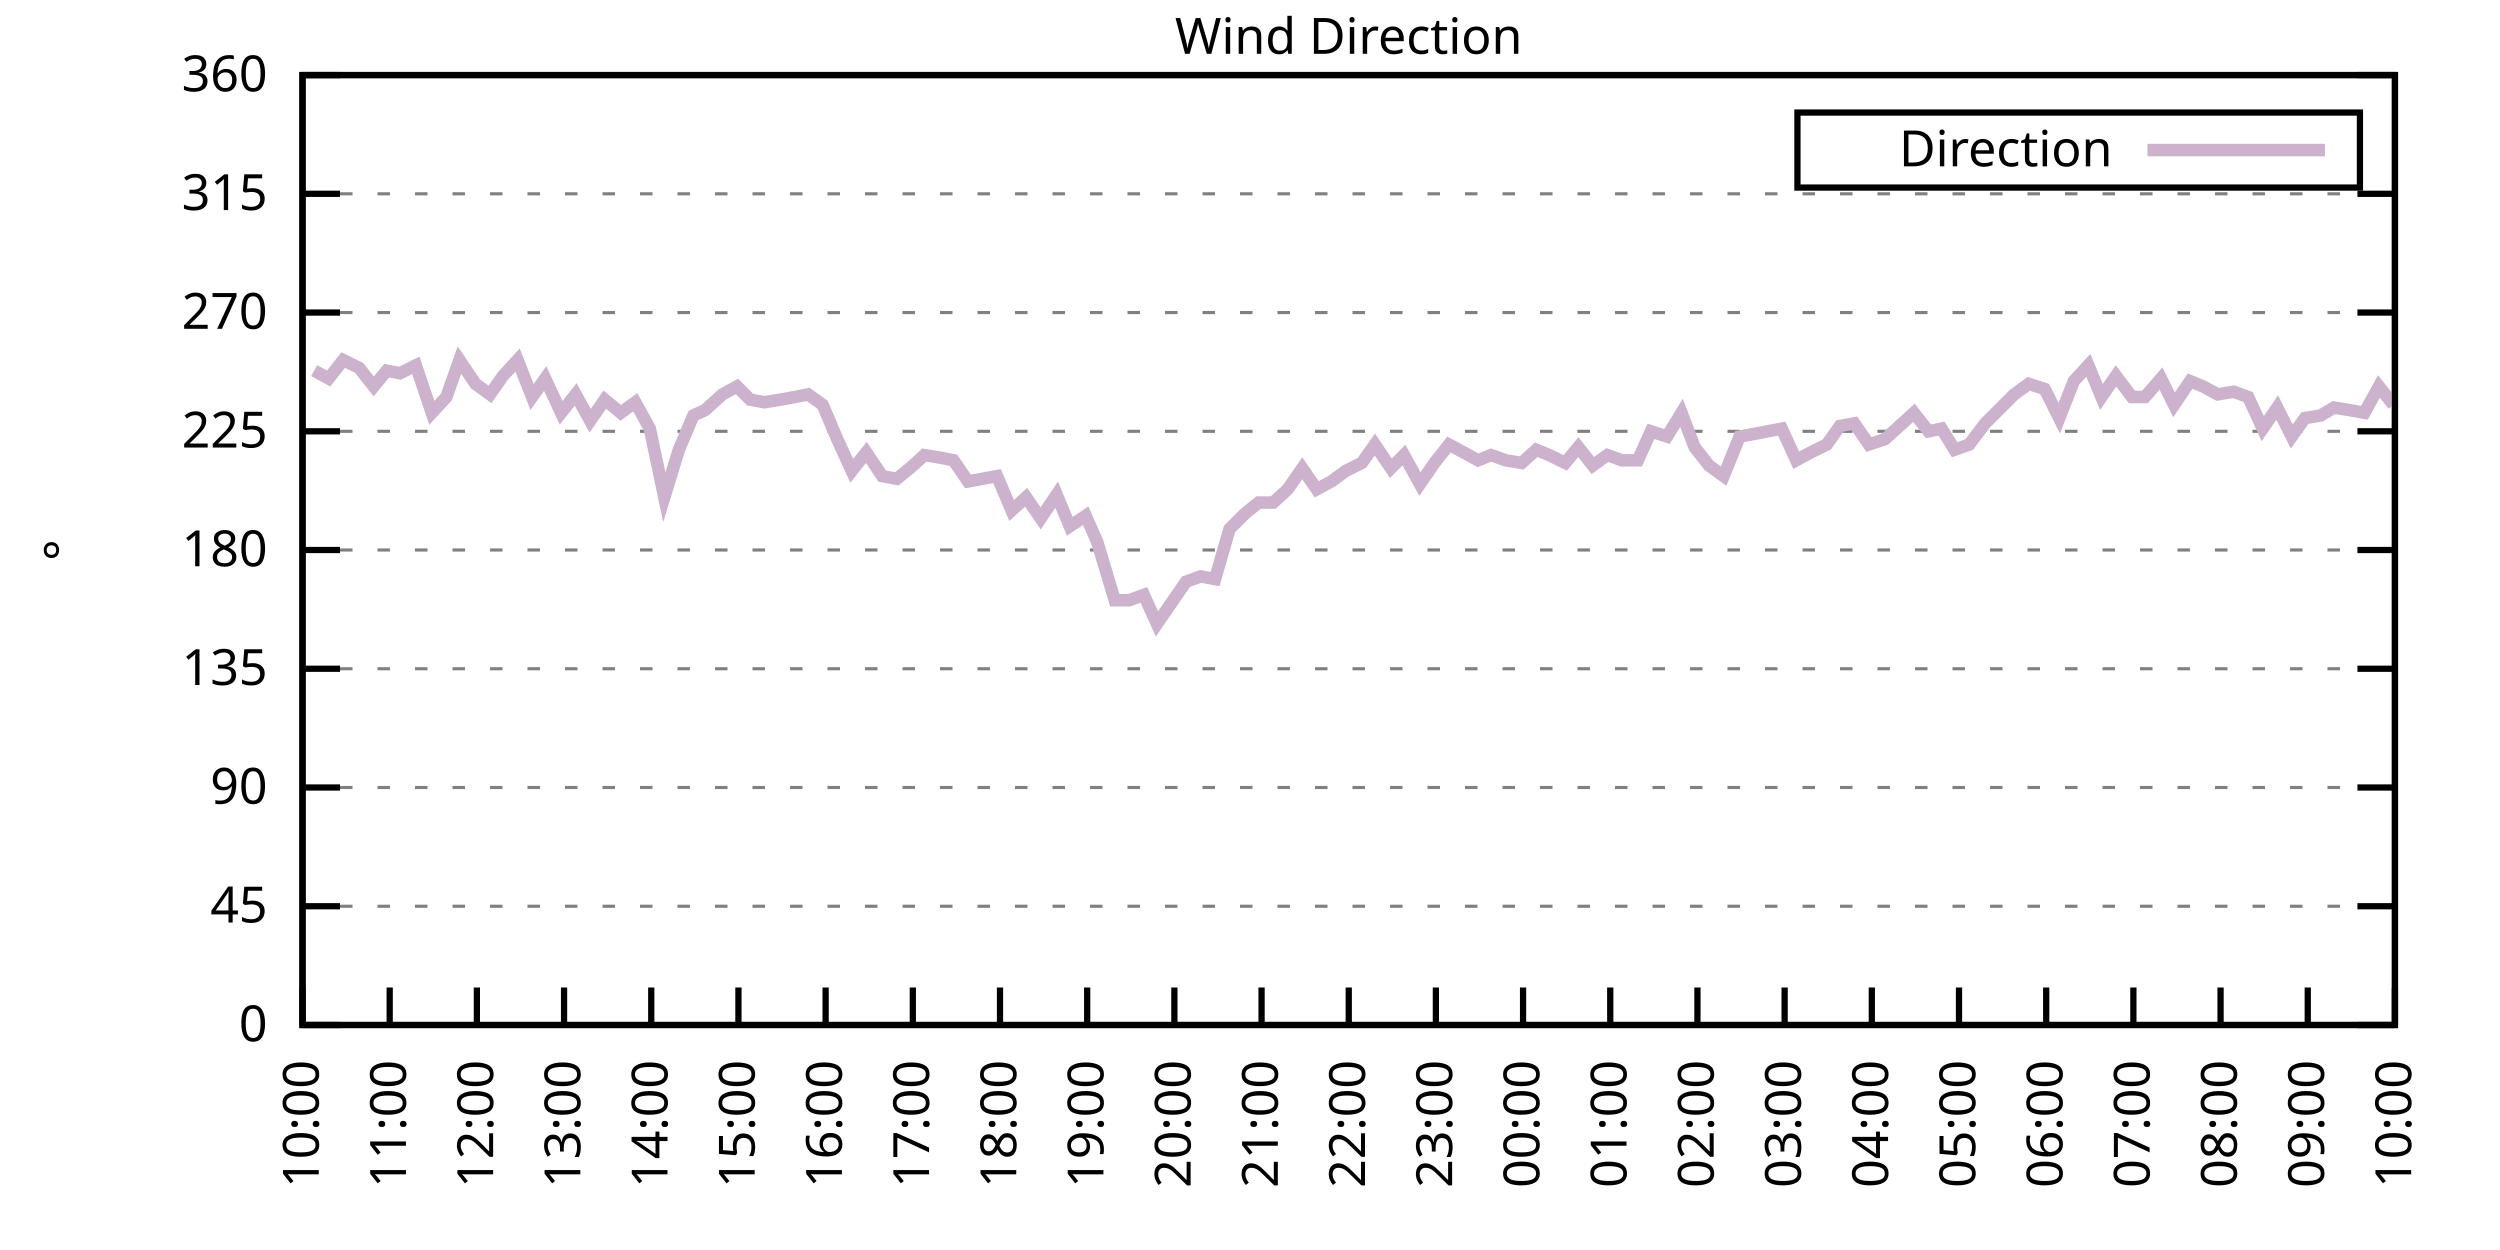
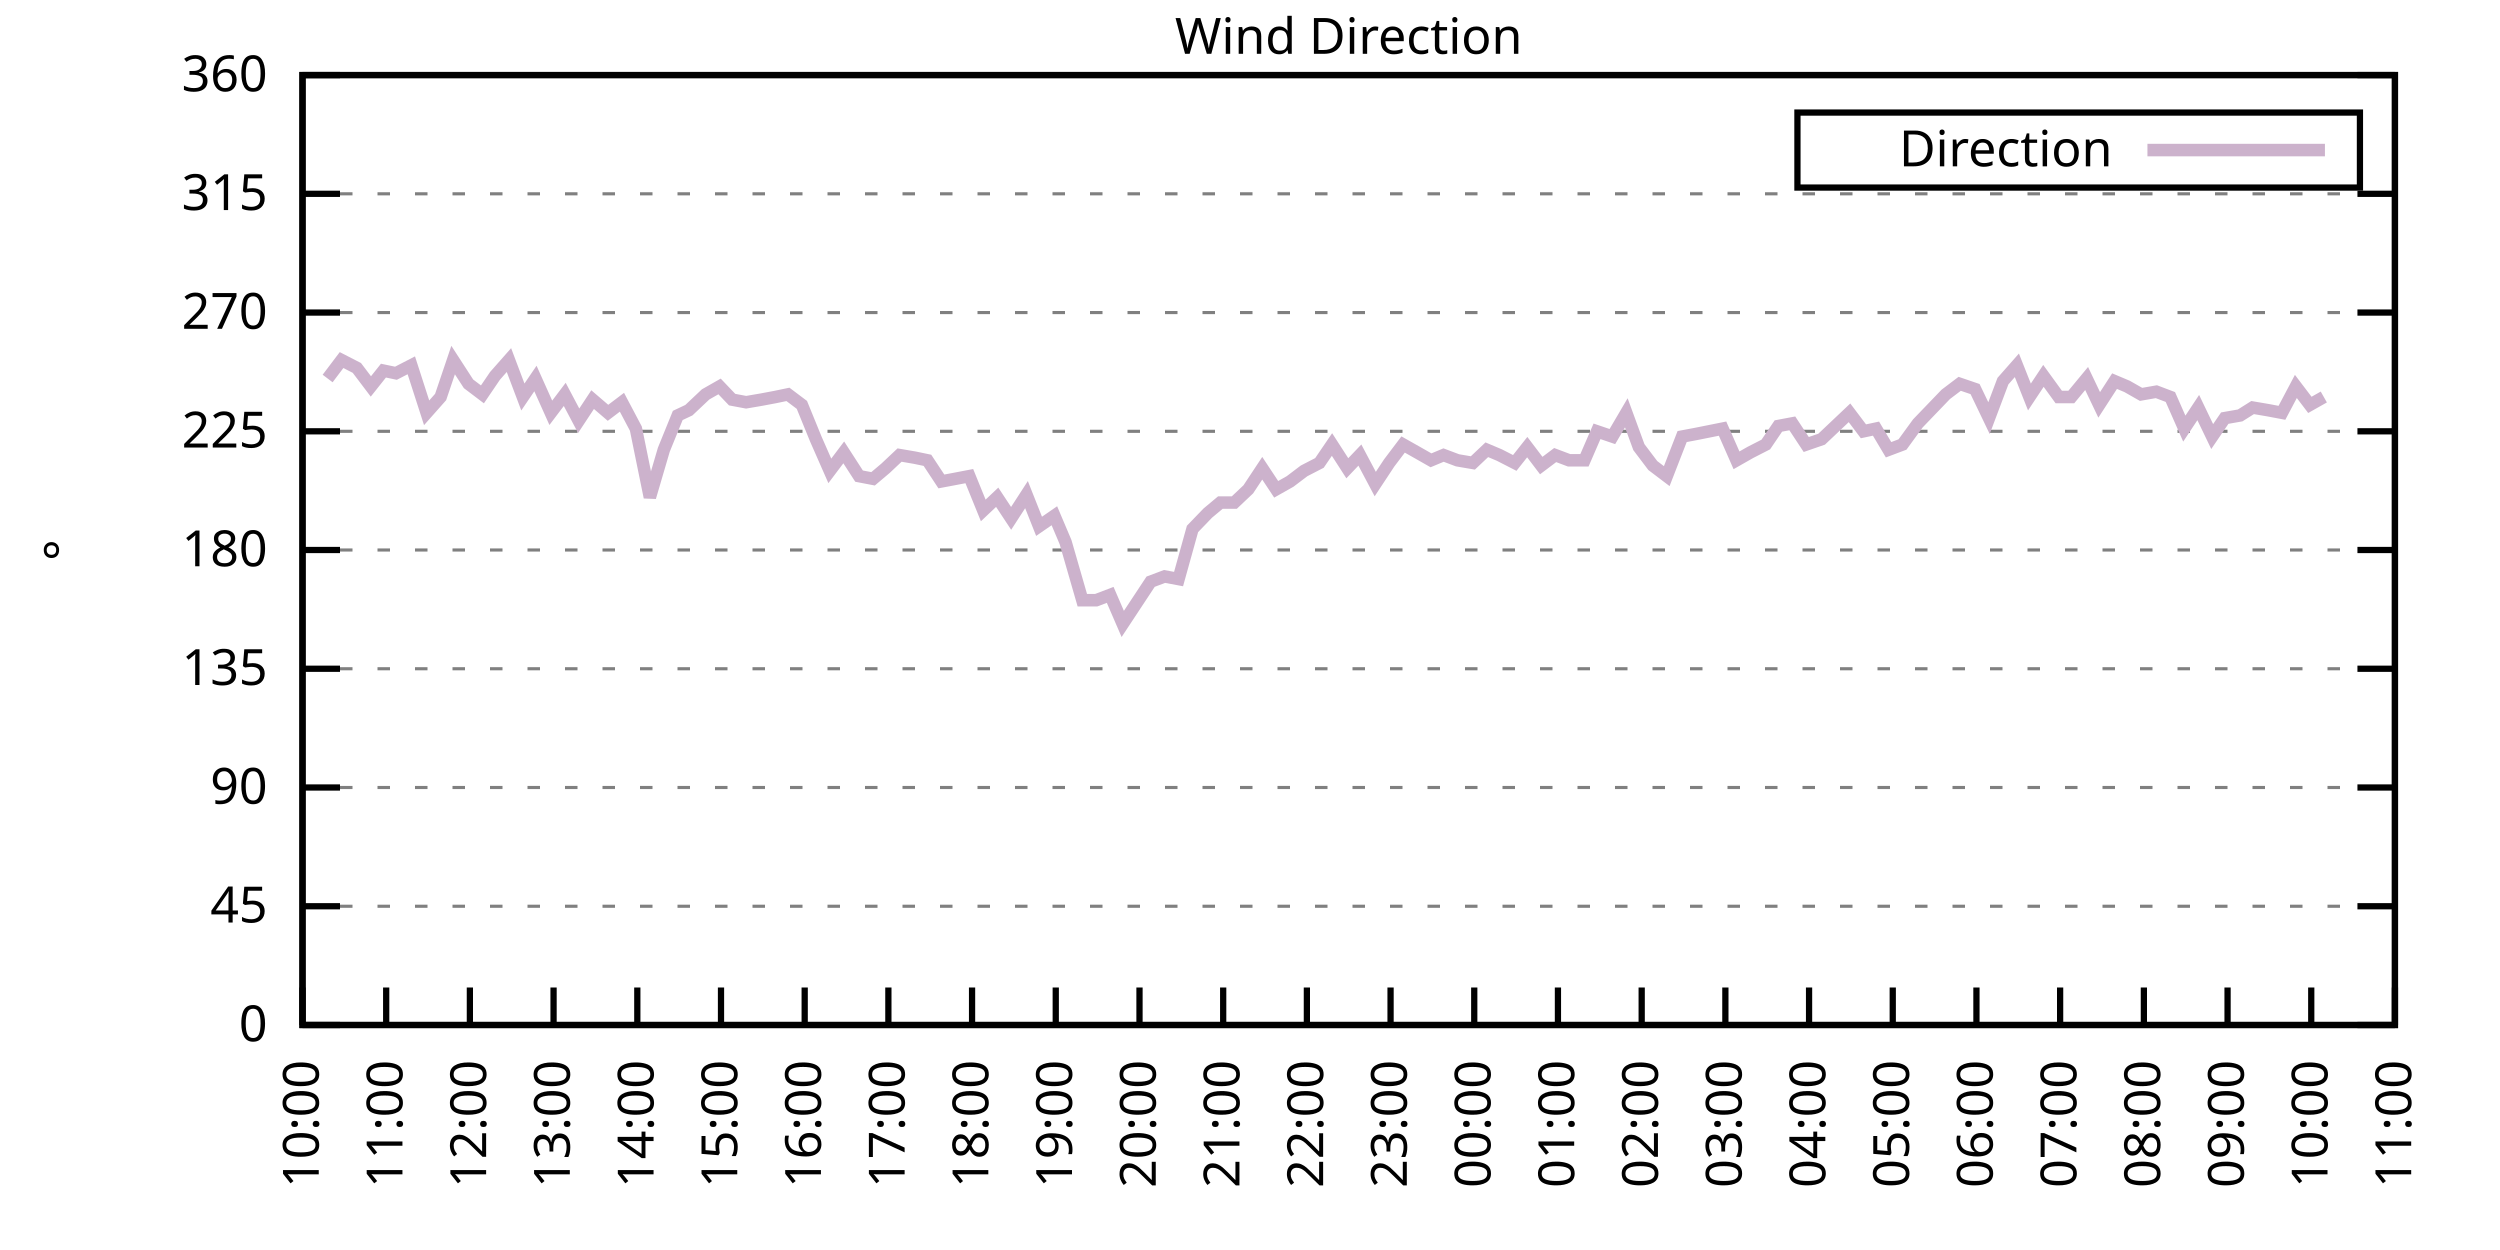
<svg xmlns="http://www.w3.org/2000/svg" xmlns:xlink="http://www.w3.org/1999/xlink" width="400" height="200" viewBox="0 0 400 200">
  <g id="gnuplot_canvas">
    <rect x="0" y="0" width="400" height="200" fill="none" />
    <defs>
      <circle id="gpDot" r="0.5" stroke-width="0.5" stroke="currentColor" />
      <path id="gpPt0" stroke-width="0.333" stroke="currentColor" d="M-1,0 h2 M0,-1 v2" />
      <path id="gpPt1" stroke-width="0.333" stroke="currentColor" d="M-1,-1 L1,1 M1,-1 L-1,1" />
      <path id="gpPt2" stroke-width="0.333" stroke="currentColor" d="M-1,0 L1,0 M0,-1 L0,1 M-1,-1 L1,1 M-1,1 L1,-1" />
      <rect id="gpPt3" stroke-width="0.333" stroke="currentColor" x="-1" y="-1" width="2" height="2" />
      <rect id="gpPt4" stroke-width="0.333" stroke="currentColor" fill="currentColor" x="-1" y="-1" width="2" height="2" />
      <circle id="gpPt5" stroke-width="0.333" stroke="currentColor" cx="0" cy="0" r="1" />
      <use xlink:href="#gpPt5" id="gpPt6" fill="currentColor" stroke="none" />
      <path id="gpPt7" stroke-width="0.333" stroke="currentColor" d="M0,-1.33 L-1.33,0.67 L1.33,0.67 z" />
      <use xlink:href="#gpPt7" id="gpPt8" fill="currentColor" stroke="none" />
      <use xlink:href="#gpPt7" id="gpPt9" stroke="currentColor" transform="rotate(180)" />
      <use xlink:href="#gpPt9" id="gpPt10" fill="currentColor" stroke="none" />
      <use xlink:href="#gpPt3" id="gpPt11" stroke="currentColor" transform="rotate(45)" />
      <use xlink:href="#gpPt11" id="gpPt12" fill="currentColor" stroke="none" />
      <path id="gpPt13" stroke-width="0.333" stroke="currentColor" d="M0,1.330 L1.265,0.411 L0.782,-1.067 L-0.782,-1.076 L-1.265,0.411 z" />
      <use xlink:href="#gpPt13" id="gpPt14" fill="currentColor" stroke="none" />
      <filter id="textbox" filterUnits="objectBoundingBox" x="0" y="0" height="1" width="1">
        <feFlood flood-color="white" flood-opacity="1" result="bgnd" />
        <feComposite in="SourceGraphic" in2="bgnd" operator="atop" />
      </filter>
      <filter id="greybox" filterUnits="objectBoundingBox" x="0" y="0" height="1" width="1">
        <feFlood flood-color="lightgrey" flood-opacity="1" result="grey" />
        <feComposite in="SourceGraphic" in2="grey" operator="atop" />
      </filter>
    </defs>
    <g fill="none" color="white" stroke="currentColor" stroke-width="1.00" stroke-linecap="butt" stroke-linejoin="miter">
</g>
    <g fill="none" color="black" stroke="currentColor" stroke-width="1.00" stroke-linecap="butt" stroke-linejoin="miter">
      <g stroke="none" shape-rendering="crispEdges">
        <polygon fill="rgb(255, 255, 255)" points="48.40,164.00 383.18,164.00 383.18,12.02 48.40,12.02 " />
      </g>
    </g>
    <g fill="none" color="black" stroke="currentColor" stroke-width="1.00" stroke-linecap="butt" stroke-linejoin="miter">
</g>
    <g fill="none" color="black" stroke="black" stroke-width="0.50" stroke-linecap="butt" stroke-linejoin="miter">
</g>
    <g fill="none" color="gray" stroke="currentColor" stroke-width="0.50" stroke-linecap="butt" stroke-linejoin="miter">
      <path stroke="gray" stroke-dasharray="2,4" class="gridline" d="M48.40,164.00 L383.19,164.00  " />
    </g>
    <g fill="none" color="gray" stroke="gray" stroke-width="1.00" stroke-linecap="butt" stroke-linejoin="miter">
</g>
    <g fill="none" color="black" stroke="currentColor" stroke-width="1.00" stroke-linecap="butt" stroke-linejoin="miter">
      <path stroke="black" d="M48.40,164.00 L54.40,164.00 M383.19,164.00 L377.19,164.00  " />
      <g transform="translate(42.80,166.60)" stroke="none" fill="black" font-family="Sans" font-size="8.00" text-anchor="end">
        <text>
          <tspan font-family="Sans"> 0</tspan>
        </text>
      </g>
    </g>
    <g fill="none" color="black" stroke="currentColor" stroke-width="1.00" stroke-linecap="butt" stroke-linejoin="miter">
</g>
    <g fill="none" color="black" stroke="black" stroke-width="0.50" stroke-linecap="butt" stroke-linejoin="miter">
</g>
    <g fill="none" color="gray" stroke="currentColor" stroke-width="0.50" stroke-linecap="butt" stroke-linejoin="miter">
      <path stroke="gray" stroke-dasharray="2,4" class="gridline" d="M48.40,145.00 L383.19,145.00  " />
    </g>
    <g fill="none" color="gray" stroke="gray" stroke-width="1.00" stroke-linecap="butt" stroke-linejoin="miter">
</g>
    <g fill="none" color="black" stroke="currentColor" stroke-width="1.00" stroke-linecap="butt" stroke-linejoin="miter">
      <path stroke="black" d="M48.40,145.00 L54.40,145.00 M383.19,145.00 L377.19,145.00  " />
      <g transform="translate(42.80,147.60)" stroke="none" fill="black" font-family="Sans" font-size="8.00" text-anchor="end">
        <text>
          <tspan font-family="Sans"> 45</tspan>
        </text>
      </g>
    </g>
    <g fill="none" color="black" stroke="currentColor" stroke-width="1.00" stroke-linecap="butt" stroke-linejoin="miter">
</g>
    <g fill="none" color="black" stroke="black" stroke-width="0.50" stroke-linecap="butt" stroke-linejoin="miter">
</g>
    <g fill="none" color="gray" stroke="currentColor" stroke-width="0.50" stroke-linecap="butt" stroke-linejoin="miter">
      <path stroke="gray" stroke-dasharray="2,4" class="gridline" d="M48.40,126.00 L383.19,126.00  " />
    </g>
    <g fill="none" color="gray" stroke="gray" stroke-width="1.00" stroke-linecap="butt" stroke-linejoin="miter">
</g>
    <g fill="none" color="black" stroke="currentColor" stroke-width="1.00" stroke-linecap="butt" stroke-linejoin="miter">
      <path stroke="black" d="M48.40,126.00 L54.40,126.00 M383.19,126.00 L377.19,126.00  " />
      <g transform="translate(42.80,128.60)" stroke="none" fill="black" font-family="Sans" font-size="8.00" text-anchor="end">
        <text>
          <tspan font-family="Sans"> 90</tspan>
        </text>
      </g>
    </g>
    <g fill="none" color="black" stroke="currentColor" stroke-width="1.00" stroke-linecap="butt" stroke-linejoin="miter">
</g>
    <g fill="none" color="black" stroke="black" stroke-width="0.50" stroke-linecap="butt" stroke-linejoin="miter">
</g>
    <g fill="none" color="gray" stroke="currentColor" stroke-width="0.50" stroke-linecap="butt" stroke-linejoin="miter">
      <path stroke="gray" stroke-dasharray="2,4" class="gridline" d="M48.40,107.00 L383.19,107.00  " />
    </g>
    <g fill="none" color="gray" stroke="gray" stroke-width="1.00" stroke-linecap="butt" stroke-linejoin="miter">
</g>
    <g fill="none" color="black" stroke="currentColor" stroke-width="1.00" stroke-linecap="butt" stroke-linejoin="miter">
      <path stroke="black" d="M48.40,107.00 L54.40,107.00 M383.19,107.00 L377.19,107.00  " />
      <g transform="translate(42.80,109.60)" stroke="none" fill="black" font-family="Sans" font-size="8.00" text-anchor="end">
        <text>
          <tspan font-family="Sans"> 135</tspan>
        </text>
      </g>
    </g>
    <g fill="none" color="black" stroke="currentColor" stroke-width="1.00" stroke-linecap="butt" stroke-linejoin="miter">
</g>
    <g fill="none" color="black" stroke="black" stroke-width="0.50" stroke-linecap="butt" stroke-linejoin="miter">
</g>
    <g fill="none" color="gray" stroke="currentColor" stroke-width="0.50" stroke-linecap="butt" stroke-linejoin="miter">
      <path stroke="gray" stroke-dasharray="2,4" class="gridline" d="M48.40,88.00 L383.19,88.00  " />
    </g>
    <g fill="none" color="gray" stroke="gray" stroke-width="1.00" stroke-linecap="butt" stroke-linejoin="miter">
</g>
    <g fill="none" color="black" stroke="currentColor" stroke-width="1.00" stroke-linecap="butt" stroke-linejoin="miter">
      <path stroke="black" d="M48.40,88.00 L54.40,88.00 M383.19,88.00 L377.19,88.00  " />
      <g transform="translate(42.80,90.60)" stroke="none" fill="black" font-family="Sans" font-size="8.00" text-anchor="end">
        <text>
          <tspan font-family="Sans"> 180</tspan>
        </text>
      </g>
    </g>
    <g fill="none" color="black" stroke="currentColor" stroke-width="1.00" stroke-linecap="butt" stroke-linejoin="miter">
</g>
    <g fill="none" color="black" stroke="black" stroke-width="0.50" stroke-linecap="butt" stroke-linejoin="miter">
</g>
    <g fill="none" color="gray" stroke="currentColor" stroke-width="0.50" stroke-linecap="butt" stroke-linejoin="miter">
      <path stroke="gray" stroke-dasharray="2,4" class="gridline" d="M48.40,69.01 L383.19,69.01  " />
    </g>
    <g fill="none" color="gray" stroke="gray" stroke-width="1.00" stroke-linecap="butt" stroke-linejoin="miter">
</g>
    <g fill="none" color="black" stroke="currentColor" stroke-width="1.00" stroke-linecap="butt" stroke-linejoin="miter">
      <path stroke="black" d="M48.40,69.01 L54.40,69.01 M383.19,69.01 L377.19,69.01  " />
      <g transform="translate(42.80,71.61)" stroke="none" fill="black" font-family="Sans" font-size="8.00" text-anchor="end">
        <text>
          <tspan font-family="Sans"> 225</tspan>
        </text>
      </g>
    </g>
    <g fill="none" color="black" stroke="currentColor" stroke-width="1.00" stroke-linecap="butt" stroke-linejoin="miter">
</g>
    <g fill="none" color="black" stroke="black" stroke-width="0.50" stroke-linecap="butt" stroke-linejoin="miter">
</g>
    <g fill="none" color="gray" stroke="currentColor" stroke-width="0.50" stroke-linecap="butt" stroke-linejoin="miter">
      <path stroke="gray" stroke-dasharray="2,4" class="gridline" d="M48.40,50.01 L383.19,50.01  " />
    </g>
    <g fill="none" color="gray" stroke="gray" stroke-width="1.00" stroke-linecap="butt" stroke-linejoin="miter">
</g>
    <g fill="none" color="black" stroke="currentColor" stroke-width="1.00" stroke-linecap="butt" stroke-linejoin="miter">
      <path stroke="black" d="M48.40,50.01 L54.40,50.01 M383.19,50.01 L377.19,50.01  " />
      <g transform="translate(42.80,52.61)" stroke="none" fill="black" font-family="Sans" font-size="8.00" text-anchor="end">
        <text>
          <tspan font-family="Sans"> 270</tspan>
        </text>
      </g>
    </g>
    <g fill="none" color="black" stroke="currentColor" stroke-width="1.00" stroke-linecap="butt" stroke-linejoin="miter">
</g>
    <g fill="none" color="black" stroke="black" stroke-width="0.50" stroke-linecap="butt" stroke-linejoin="miter">
</g>
    <g fill="none" color="gray" stroke="currentColor" stroke-width="0.50" stroke-linecap="butt" stroke-linejoin="miter">
      <path stroke="gray" stroke-dasharray="2,4" class="gridline" d="M48.40,31.01 L383.19,31.01  " />
    </g>
    <g fill="none" color="gray" stroke="gray" stroke-width="1.00" stroke-linecap="butt" stroke-linejoin="miter">
</g>
    <g fill="none" color="black" stroke="currentColor" stroke-width="1.00" stroke-linecap="butt" stroke-linejoin="miter">
      <path stroke="black" d="M48.40,31.01 L54.40,31.01 M383.19,31.01 L377.19,31.01  " />
      <g transform="translate(42.80,33.61)" stroke="none" fill="black" font-family="Sans" font-size="8.00" text-anchor="end">
        <text>
          <tspan font-family="Sans"> 315</tspan>
        </text>
      </g>
    </g>
    <g fill="none" color="black" stroke="currentColor" stroke-width="1.00" stroke-linecap="butt" stroke-linejoin="miter">
</g>
    <g fill="none" color="black" stroke="black" stroke-width="0.50" stroke-linecap="butt" stroke-linejoin="miter">
</g>
    <g fill="none" color="gray" stroke="currentColor" stroke-width="0.50" stroke-linecap="butt" stroke-linejoin="miter">
      <path stroke="gray" stroke-dasharray="2,4" class="gridline" d="M48.40,12.01 L383.19,12.01  " />
    </g>
    <g fill="none" color="gray" stroke="gray" stroke-width="1.00" stroke-linecap="butt" stroke-linejoin="miter">
</g>
    <g fill="none" color="black" stroke="currentColor" stroke-width="1.00" stroke-linecap="butt" stroke-linejoin="miter">
      <path stroke="black" d="M48.40,12.01 L54.40,12.01 M383.19,12.01 L377.19,12.01  " />
      <g transform="translate(42.80,14.61)" stroke="none" fill="black" font-family="Sans" font-size="8.00" text-anchor="end">
        <text>
          <tspan font-family="Sans"> 360</tspan>
        </text>
      </g>
    </g>
    <g fill="none" color="black" stroke="currentColor" stroke-width="1.00" stroke-linecap="butt" stroke-linejoin="miter">
      <path stroke="black" d="M48.40,164.00 L48.40,158.00  " />
      <g transform="translate(51.00,169.60) rotate(270.00)" stroke="none" fill="black" font-family="Sans" font-size="8.00" text-anchor="end">
        <text>
          <tspan font-family="Sans">10:00</tspan>
        </text>
      </g>
    </g>
    <g fill="none" color="black" stroke="currentColor" stroke-width="1.00" stroke-linecap="butt" stroke-linejoin="miter">
-       <path stroke="black" d="M62.35,164.00 L62.35,158.00  " />
-       <g transform="translate(64.95,169.60) rotate(270.00)" stroke="none" fill="black" font-family="Sans" font-size="8.00" text-anchor="end">
+       <path stroke="black" d="M61.79,164.00 L61.79,158.00  " />
+       <g transform="translate(64.39,169.60) rotate(270.00)" stroke="none" fill="black" font-family="Sans" font-size="8.00" text-anchor="end">
        <text>
          <tspan font-family="Sans">11:00</tspan>
        </text>
      </g>
    </g>
    <g fill="none" color="black" stroke="currentColor" stroke-width="1.00" stroke-linecap="butt" stroke-linejoin="miter">
-       <path stroke="black" d="M76.30,164.00 L76.30,158.00  " />
-       <g transform="translate(78.90,169.60) rotate(270.00)" stroke="none" fill="black" font-family="Sans" font-size="8.00" text-anchor="end">
+       <path stroke="black" d="M75.18,164.00 L75.18,158.00  " />
+       <g transform="translate(77.78,169.60) rotate(270.00)" stroke="none" fill="black" font-family="Sans" font-size="8.00" text-anchor="end">
        <text>
          <tspan font-family="Sans">12:00</tspan>
        </text>
      </g>
    </g>
    <g fill="none" color="black" stroke="currentColor" stroke-width="1.00" stroke-linecap="butt" stroke-linejoin="miter">
-       <path stroke="black" d="M90.25,164.00 L90.25,158.00  " />
-       <g transform="translate(92.85,169.60) rotate(270.00)" stroke="none" fill="black" font-family="Sans" font-size="8.00" text-anchor="end">
+       <path stroke="black" d="M88.57,164.00 L88.57,158.00  " />
+       <g transform="translate(91.17,169.60) rotate(270.00)" stroke="none" fill="black" font-family="Sans" font-size="8.00" text-anchor="end">
        <text>
          <tspan font-family="Sans">13:00</tspan>
        </text>
      </g>
    </g>
    <g fill="none" color="black" stroke="currentColor" stroke-width="1.00" stroke-linecap="butt" stroke-linejoin="miter">
-       <path stroke="black" d="M104.20,164.00 L104.20,158.00  " />
-       <g transform="translate(106.80,169.60) rotate(270.00)" stroke="none" fill="black" font-family="Sans" font-size="8.00" text-anchor="end">
+       <path stroke="black" d="M101.97,164.00 L101.97,158.00  " />
+       <g transform="translate(104.57,169.60) rotate(270.00)" stroke="none" fill="black" font-family="Sans" font-size="8.00" text-anchor="end">
        <text>
          <tspan font-family="Sans">14:00</tspan>
        </text>
      </g>
    </g>
    <g fill="none" color="black" stroke="currentColor" stroke-width="1.00" stroke-linecap="butt" stroke-linejoin="miter">
-       <path stroke="black" d="M118.15,164.00 L118.15,158.00  " />
-       <g transform="translate(120.75,169.60) rotate(270.00)" stroke="none" fill="black" font-family="Sans" font-size="8.00" text-anchor="end">
+       <path stroke="black" d="M115.36,164.00 L115.36,158.00  " />
+       <g transform="translate(117.96,169.60) rotate(270.00)" stroke="none" fill="black" font-family="Sans" font-size="8.00" text-anchor="end">
        <text>
          <tspan font-family="Sans">15:00</tspan>
        </text>
      </g>
    </g>
    <g fill="none" color="black" stroke="currentColor" stroke-width="1.00" stroke-linecap="butt" stroke-linejoin="miter">
-       <path stroke="black" d="M132.10,164.00 L132.10,158.00  " />
-       <g transform="translate(134.70,169.60) rotate(270.00)" stroke="none" fill="black" font-family="Sans" font-size="8.00" text-anchor="end">
+       <path stroke="black" d="M128.75,164.00 L128.75,158.00  " />
+       <g transform="translate(131.35,169.60) rotate(270.00)" stroke="none" fill="black" font-family="Sans" font-size="8.00" text-anchor="end">
        <text>
          <tspan font-family="Sans">16:00</tspan>
        </text>
      </g>
    </g>
    <g fill="none" color="black" stroke="currentColor" stroke-width="1.00" stroke-linecap="butt" stroke-linejoin="miter">
-       <path stroke="black" d="M146.05,164.00 L146.05,158.00  " />
-       <g transform="translate(148.65,169.60) rotate(270.00)" stroke="none" fill="black" font-family="Sans" font-size="8.00" text-anchor="end">
+       <path stroke="black" d="M142.14,164.00 L142.14,158.00  " />
+       <g transform="translate(144.74,169.60) rotate(270.00)" stroke="none" fill="black" font-family="Sans" font-size="8.00" text-anchor="end">
        <text>
          <tspan font-family="Sans">17:00</tspan>
        </text>
      </g>
    </g>
    <g fill="none" color="black" stroke="currentColor" stroke-width="1.00" stroke-linecap="butt" stroke-linejoin="miter">
-       <path stroke="black" d="M160.00,164.00 L160.00,158.00  " />
-       <g transform="translate(162.60,169.60) rotate(270.00)" stroke="none" fill="black" font-family="Sans" font-size="8.00" text-anchor="end">
+       <path stroke="black" d="M155.53,164.00 L155.53,158.00  " />
+       <g transform="translate(158.13,169.60) rotate(270.00)" stroke="none" fill="black" font-family="Sans" font-size="8.00" text-anchor="end">
        <text>
          <tspan font-family="Sans">18:00</tspan>
        </text>
      </g>
    </g>
    <g fill="none" color="black" stroke="currentColor" stroke-width="1.00" stroke-linecap="butt" stroke-linejoin="miter">
-       <path stroke="black" d="M173.95,164.00 L173.95,158.00  " />
-       <g transform="translate(176.55,169.60) rotate(270.00)" stroke="none" fill="black" font-family="Sans" font-size="8.00" text-anchor="end">
+       <path stroke="black" d="M168.92,164.00 L168.92,158.00  " />
+       <g transform="translate(171.52,169.60) rotate(270.00)" stroke="none" fill="black" font-family="Sans" font-size="8.00" text-anchor="end">
        <text>
          <tspan font-family="Sans">19:00</tspan>
        </text>
      </g>
    </g>
    <g fill="none" color="black" stroke="currentColor" stroke-width="1.00" stroke-linecap="butt" stroke-linejoin="miter">
-       <path stroke="black" d="M187.90,164.00 L187.90,158.00  " />
-       <g transform="translate(190.50,169.60) rotate(270.00)" stroke="none" fill="black" font-family="Sans" font-size="8.00" text-anchor="end">
+       <path stroke="black" d="M182.32,164.00 L182.32,158.00  " />
+       <g transform="translate(184.92,169.60) rotate(270.00)" stroke="none" fill="black" font-family="Sans" font-size="8.00" text-anchor="end">
        <text>
          <tspan font-family="Sans">20:00</tspan>
        </text>
      </g>
    </g>
    <g fill="none" color="black" stroke="currentColor" stroke-width="1.00" stroke-linecap="butt" stroke-linejoin="miter">
-       <path stroke="black" d="M201.85,164.00 L201.85,158.00  " />
-       <g transform="translate(204.45,169.60) rotate(270.00)" stroke="none" fill="black" font-family="Sans" font-size="8.00" text-anchor="end">
+       <path stroke="black" d="M195.71,164.00 L195.71,158.00  " />
+       <g transform="translate(198.31,169.60) rotate(270.00)" stroke="none" fill="black" font-family="Sans" font-size="8.00" text-anchor="end">
        <text>
          <tspan font-family="Sans">21:00</tspan>
        </text>
      </g>
    </g>
    <g fill="none" color="black" stroke="currentColor" stroke-width="1.00" stroke-linecap="butt" stroke-linejoin="miter">
-       <path stroke="black" d="M215.80,164.00 L215.80,158.00  " />
-       <g transform="translate(218.40,169.60) rotate(270.00)" stroke="none" fill="black" font-family="Sans" font-size="8.00" text-anchor="end">
+       <path stroke="black" d="M209.10,164.00 L209.10,158.00  " />
+       <g transform="translate(211.70,169.60) rotate(270.00)" stroke="none" fill="black" font-family="Sans" font-size="8.00" text-anchor="end">
        <text>
          <tspan font-family="Sans">22:00</tspan>
        </text>
      </g>
    </g>
    <g fill="none" color="black" stroke="currentColor" stroke-width="1.00" stroke-linecap="butt" stroke-linejoin="miter">
-       <path stroke="black" d="M229.74,164.00 L229.74,158.00  " />
-       <g transform="translate(232.34,169.60) rotate(270.00)" stroke="none" fill="black" font-family="Sans" font-size="8.00" text-anchor="end">
+       <path stroke="black" d="M222.49,164.00 L222.49,158.00  " />
+       <g transform="translate(225.09,169.60) rotate(270.00)" stroke="none" fill="black" font-family="Sans" font-size="8.00" text-anchor="end">
        <text>
          <tspan font-family="Sans">23:00</tspan>
        </text>
      </g>
    </g>
    <g fill="none" color="black" stroke="currentColor" stroke-width="1.00" stroke-linecap="butt" stroke-linejoin="miter">
-       <path stroke="black" d="M243.69,164.00 L243.69,158.00  " />
-       <g transform="translate(246.29,169.60) rotate(270.00)" stroke="none" fill="black" font-family="Sans" font-size="8.00" text-anchor="end">
+       <path stroke="black" d="M235.88,164.00 L235.88,158.00  " />
+       <g transform="translate(238.48,169.60) rotate(270.00)" stroke="none" fill="black" font-family="Sans" font-size="8.00" text-anchor="end">
        <text>
          <tspan font-family="Sans">00:00</tspan>
        </text>
      </g>
    </g>
    <g fill="none" color="black" stroke="currentColor" stroke-width="1.00" stroke-linecap="butt" stroke-linejoin="miter">
-       <path stroke="black" d="M257.64,164.00 L257.64,158.00  " />
-       <g transform="translate(260.24,169.60) rotate(270.00)" stroke="none" fill="black" font-family="Sans" font-size="8.00" text-anchor="end">
+       <path stroke="black" d="M249.27,164.00 L249.27,158.00  " />
+       <g transform="translate(251.87,169.60) rotate(270.00)" stroke="none" fill="black" font-family="Sans" font-size="8.00" text-anchor="end">
        <text>
          <tspan font-family="Sans">01:00</tspan>
        </text>
      </g>
    </g>
    <g fill="none" color="black" stroke="currentColor" stroke-width="1.00" stroke-linecap="butt" stroke-linejoin="miter">
-       <path stroke="black" d="M271.59,164.00 L271.59,158.00  " />
-       <g transform="translate(274.19,169.60) rotate(270.00)" stroke="none" fill="black" font-family="Sans" font-size="8.00" text-anchor="end">
+       <path stroke="black" d="M262.67,164.00 L262.67,158.00  " />
+       <g transform="translate(265.27,169.60) rotate(270.00)" stroke="none" fill="black" font-family="Sans" font-size="8.00" text-anchor="end">
        <text>
          <tspan font-family="Sans">02:00</tspan>
        </text>
      </g>
    </g>
    <g fill="none" color="black" stroke="currentColor" stroke-width="1.00" stroke-linecap="butt" stroke-linejoin="miter">
-       <path stroke="black" d="M285.54,164.00 L285.54,158.00  " />
-       <g transform="translate(288.14,169.60) rotate(270.00)" stroke="none" fill="black" font-family="Sans" font-size="8.00" text-anchor="end">
+       <path stroke="black" d="M276.06,164.00 L276.06,158.00  " />
+       <g transform="translate(278.66,169.60) rotate(270.00)" stroke="none" fill="black" font-family="Sans" font-size="8.00" text-anchor="end">
        <text>
          <tspan font-family="Sans">03:00</tspan>
        </text>
      </g>
    </g>
    <g fill="none" color="black" stroke="currentColor" stroke-width="1.00" stroke-linecap="butt" stroke-linejoin="miter">
-       <path stroke="black" d="M299.49,164.00 L299.49,158.00  " />
-       <g transform="translate(302.09,169.60) rotate(270.00)" stroke="none" fill="black" font-family="Sans" font-size="8.00" text-anchor="end">
+       <path stroke="black" d="M289.45,164.00 L289.45,158.00  " />
+       <g transform="translate(292.05,169.60) rotate(270.00)" stroke="none" fill="black" font-family="Sans" font-size="8.00" text-anchor="end">
        <text>
          <tspan font-family="Sans">04:00</tspan>
        </text>
      </g>
    </g>
    <g fill="none" color="black" stroke="currentColor" stroke-width="1.00" stroke-linecap="butt" stroke-linejoin="miter">
-       <path stroke="black" d="M313.44,164.00 L313.44,158.00  " />
-       <g transform="translate(316.04,169.60) rotate(270.00)" stroke="none" fill="black" font-family="Sans" font-size="8.00" text-anchor="end">
+       <path stroke="black" d="M302.84,164.00 L302.84,158.00  " />
+       <g transform="translate(305.44,169.60) rotate(270.00)" stroke="none" fill="black" font-family="Sans" font-size="8.00" text-anchor="end">
        <text>
          <tspan font-family="Sans">05:00</tspan>
        </text>
      </g>
    </g>
    <g fill="none" color="black" stroke="currentColor" stroke-width="1.00" stroke-linecap="butt" stroke-linejoin="miter">
-       <path stroke="black" d="M327.39,164.00 L327.39,158.00  " />
-       <g transform="translate(329.99,169.60) rotate(270.00)" stroke="none" fill="black" font-family="Sans" font-size="8.00" text-anchor="end">
+       <path stroke="black" d="M316.23,164.00 L316.23,158.00  " />
+       <g transform="translate(318.83,169.60) rotate(270.00)" stroke="none" fill="black" font-family="Sans" font-size="8.00" text-anchor="end">
        <text>
          <tspan font-family="Sans">06:00</tspan>
        </text>
      </g>
    </g>
    <g fill="none" color="black" stroke="currentColor" stroke-width="1.00" stroke-linecap="butt" stroke-linejoin="miter">
-       <path stroke="black" d="M341.34,164.00 L341.34,158.00  " />
-       <g transform="translate(343.94,169.60) rotate(270.00)" stroke="none" fill="black" font-family="Sans" font-size="8.00" text-anchor="end">
+       <path stroke="black" d="M329.62,164.00 L329.62,158.00  " />
+       <g transform="translate(332.22,169.60) rotate(270.00)" stroke="none" fill="black" font-family="Sans" font-size="8.00" text-anchor="end">
        <text>
          <tspan font-family="Sans">07:00</tspan>
        </text>
      </g>
    </g>
    <g fill="none" color="black" stroke="currentColor" stroke-width="1.00" stroke-linecap="butt" stroke-linejoin="miter">
-       <path stroke="black" d="M355.29,164.00 L355.29,158.00  " />
-       <g transform="translate(357.89,169.60) rotate(270.00)" stroke="none" fill="black" font-family="Sans" font-size="8.00" text-anchor="end">
+       <path stroke="black" d="M343.02,164.00 L343.02,158.00  " />
+       <g transform="translate(345.62,169.60) rotate(270.00)" stroke="none" fill="black" font-family="Sans" font-size="8.00" text-anchor="end">
        <text>
          <tspan font-family="Sans">08:00</tspan>
        </text>
      </g>
    </g>
    <g fill="none" color="black" stroke="currentColor" stroke-width="1.00" stroke-linecap="butt" stroke-linejoin="miter">
-       <path stroke="black" d="M369.24,164.00 L369.24,158.00  " />
-       <g transform="translate(371.84,169.60) rotate(270.00)" stroke="none" fill="black" font-family="Sans" font-size="8.00" text-anchor="end">
+       <path stroke="black" d="M356.41,164.00 L356.41,158.00  " />
+       <g transform="translate(359.01,169.60) rotate(270.00)" stroke="none" fill="black" font-family="Sans" font-size="8.00" text-anchor="end">
        <text>
          <tspan font-family="Sans">09:00</tspan>
+         </text>
+       </g>
+     </g>
+     <g fill="none" color="black" stroke="currentColor" stroke-width="1.00" stroke-linecap="butt" stroke-linejoin="miter">
+       <path stroke="black" d="M369.80,164.00 L369.80,158.00  " />
+       <g transform="translate(372.40,169.60) rotate(270.00)" stroke="none" fill="black" font-family="Sans" font-size="8.00" text-anchor="end">
+         <text>
+           <tspan font-family="Sans">10:00</tspan>
        </text>
      </g>
    </g>
    <g fill="none" color="black" stroke="currentColor" stroke-width="1.00" stroke-linecap="butt" stroke-linejoin="miter">
      <path stroke="black" d="M383.19,164.00 L383.19,158.00  " />
      <g transform="translate(385.79,169.60) rotate(270.00)" stroke="none" fill="black" font-family="Sans" font-size="8.00" text-anchor="end">
        <text>
-           <tspan font-family="Sans">10:00</tspan>
+           <tspan font-family="Sans">11:00</tspan>
        </text>
      </g>
    </g>
    <g fill="none" color="black" stroke="currentColor" stroke-width="1.00" stroke-linecap="butt" stroke-linejoin="miter">
</g>
    <g fill="none" color="black" stroke="currentColor" stroke-width="1.00" stroke-linecap="butt" stroke-linejoin="miter">
      <path stroke="black" d="M48.40,12.01 L48.40,164.00 L383.19,164.00 L383.19,12.01 L48.40,12.01 Z  " />
    </g>
    <g fill="none" color="black" stroke="currentColor" stroke-width="1.00" stroke-linecap="butt" stroke-linejoin="miter">
</g>
    <g fill="none" color="black" stroke="currentColor" stroke-width="1.00" stroke-linecap="butt" stroke-linejoin="miter">
      <path stroke="black" d="M287.59,30.01 L287.59,18.01 L377.59,18.01 L377.59,30.01 L287.59,30.01 Z  " />
    </g>
    <g id="Wind_direction_plot_1">
      <g fill="none" color="white" stroke="black" stroke-width="2.00" stroke-linecap="butt" stroke-linejoin="miter">
</g>
      <g fill="none" color="black" stroke="currentColor" stroke-width="2.00" stroke-linecap="butt" stroke-linejoin="miter">
        <g transform="translate(337.99,26.61)" stroke="none" fill="black" font-family="Sans" font-size="8.00" text-anchor="end">
          <text>
            <tspan font-family="Sans">Direction</tspan>
          </text>
        </g>
      </g>
      <g fill="none" color="black" stroke="currentColor" stroke-width="2.00" stroke-linecap="butt" stroke-linejoin="miter">
-         <path stroke="rgb(204, 178, 204)" d="M343.59,24.01 L371.99,24.01 M50.26,59.30 L52.58,60.56 L54.91,57.61 L57.47,58.87 L59.79,61.83 L61.88,59.30   L63.98,59.72 L66.53,58.45 L69.09,66.05 L71.42,63.52 L73.51,57.61 L76.07,61.41 L78.39,63.10 L80.48,60.14   L82.81,57.61 L85.13,63.52 L87.23,60.56 L89.78,66.05 L92.11,63.10 L94.43,67.32 L96.76,63.94 L99.32,66.05   L101.64,64.36 L103.97,68.58 L106.29,79.56 L108.62,71.96 L110.94,66.47 L112.80,65.63 L115.59,63.10 L117.92,61.83   L120.01,63.94 L122.33,64.36 L124.89,63.94 L127.22,63.52 L129.31,63.10 L131.63,64.78 L133.96,70.27 L136.28,75.34   L138.61,72.38 L141.16,76.18 L143.49,76.61 L145.58,74.92 L147.91,72.81 L150.46,73.23 L152.56,73.65 L154.88,77.03   L157.21,76.61 L159.53,76.18 L161.86,81.67 L164.18,79.56 L166.51,82.94 L169.06,79.14 L171.16,84.21 L173.71,82.52   L175.57,86.74 L178.36,96.03 L180.69,96.03 L183.01,95.18 L185.11,99.83 L189.76,93.07 L192.08,92.23 L194.41,92.65   L196.73,84.63 L199.29,82.09 L201.38,80.41 L203.71,80.41 L206.03,78.29 L208.36,74.92 L210.68,78.29 L213.01,77.03   L215.33,75.34 L217.89,74.07 L219.98,71.12 L222.54,74.92 L224.63,72.81 L227.19,77.45 L229.51,74.07 L231.84,71.12   L234.16,72.38 L236.49,73.65 L238.58,72.81 L240.90,73.65 L243.46,74.07 L245.79,71.96 L247.88,72.81 L250.44,74.07   L252.53,71.54 L254.85,74.49 L257.18,72.81 L259.50,73.65 L262.06,73.65 L264.15,69.01 L266.71,69.85 L269.04,66.05   L271.13,71.54 L273.45,74.49 L275.78,76.18 L278.34,69.85 L280.66,69.43 L285.08,68.58 L287.40,73.65 L289.73,72.38   L292.29,71.12 L294.38,68.16 L296.70,67.74 L299.03,71.12 L301.58,70.27 L303.91,68.16 L306.23,66.05 L308.56,69.01   L310.65,68.58 L312.74,71.96 L315.07,71.12 L317.63,67.74 L322.28,63.10 L324.60,61.41 L327.16,62.25 L329.48,66.90   L331.81,60.98 L334.13,58.45 L336.23,63.52 L338.55,60.14 L341.11,63.52 L343.20,63.52 L345.76,60.56 L347.85,64.78   L350.41,60.98 L352.50,61.83 L354.83,63.10 L357.38,62.67 L359.71,63.52 L362.03,68.58 L364.36,65.21 L366.68,69.85   L368.78,66.90 L371.33,66.47 L373.43,65.21 L375.98,65.63 L378.31,66.05 L380.63,61.83 L382.96,64.78  " />
+         <path stroke="rgb(204, 178, 204)" d="M343.59,24.01 L371.99,24.01 M52.42,60.56 L54.65,57.61 L57.10,58.87 L59.34,61.83 L61.35,59.30 L63.35,59.72   L65.81,58.45 L68.26,66.05 L70.50,63.52 L72.50,57.61 L74.96,61.41 L77.19,63.10 L79.20,60.14 L81.43,57.61   L83.66,63.52 L85.67,60.56 L88.13,66.05 L90.36,63.10 L92.59,67.32 L94.82,63.94 L97.28,66.05 L99.51,64.36   L101.74,68.58 L103.98,79.56 L106.21,71.96 L108.44,66.47 L110.22,65.63 L112.90,63.10 L115.13,61.83 L117.14,63.94   L119.38,64.36 L121.83,63.94 L124.06,63.52 L126.07,63.10 L128.30,64.78 L130.54,70.27 L132.77,75.34 L135.00,72.38   L137.45,76.18 L139.69,76.61 L141.69,74.92 L143.93,72.81 L146.38,73.23 L148.39,73.65 L150.62,77.03 L152.85,76.61   L155.09,76.18 L157.32,81.67 L159.55,79.56 L161.78,82.94 L164.24,79.14 L166.25,84.21 L168.70,82.52 L170.49,86.74   L173.17,96.03 L175.40,96.03 L177.63,95.18 L179.64,99.83 L184.10,93.07 L186.33,92.23 L188.57,92.65 L190.80,84.63   L193.25,82.09 L195.26,80.41 L197.49,80.41 L199.73,78.29 L201.96,74.92 L204.19,78.29 L206.42,77.03 L208.65,75.34   L211.11,74.07 L213.12,71.12 L215.57,74.92 L217.58,72.81 L220.04,77.45 L222.27,74.07 L224.50,71.12 L226.73,72.38   L228.96,73.65 L230.97,72.81 L233.20,73.65 L235.66,74.07 L237.89,71.96 L239.90,72.81 L242.36,74.07 L244.36,71.54   L246.60,74.49 L248.83,72.81 L251.06,73.65 L253.51,73.65 L255.52,69.01 L257.98,69.85 L260.21,66.05 L262.22,71.54   L264.45,74.49 L266.68,76.18 L269.14,69.85 L271.37,69.43 L275.61,68.58 L277.84,73.65 L280.07,72.38 L282.53,71.12   L284.54,68.16 L286.77,67.74 L289.00,71.12 L291.46,70.27 L293.69,68.16 L295.92,66.05 L298.15,69.01 L300.16,68.58   L302.17,71.96 L304.40,71.12 L306.86,67.74 L311.32,63.10 L313.55,61.41 L316.01,62.25 L318.24,66.90 L320.47,60.98   L322.70,58.45 L324.71,63.52 L326.95,60.14 L329.40,63.52 L331.41,63.52 L333.86,60.56 L335.87,64.78 L338.33,60.98   L340.34,61.83 L342.57,63.10 L345.02,62.67 L347.26,63.52 L349.49,68.58 L351.72,65.21 L353.95,69.85 L355.96,66.90   L358.42,66.47 L360.42,65.21 L362.88,65.63 L365.11,66.05 L367.34,61.83 L369.58,64.78 L371.81,63.52  " />
      </g>
    </g>
    <g fill="none" color="black" stroke="currentColor" stroke-width="2.00" stroke-linecap="butt" stroke-linejoin="miter">
</g>
    <g fill="none" color="black" stroke="black" stroke-width="1.00" stroke-linecap="butt" stroke-linejoin="miter">
</g>
    <g fill="none" color="black" stroke="currentColor" stroke-width="1.00" stroke-linecap="butt" stroke-linejoin="miter">
      <path stroke="black" d="M48.40,12.01 L48.40,164.00 L383.19,164.00 L383.19,12.01 L48.40,12.01 Z  " />
      <g transform="translate(12.80,88.01) rotate(270.00)" stroke="none" fill="black" font-family="Sans" font-size="8.00" text-anchor="middle">
        <text>
          <tspan font-family="Sans">°</tspan>
        </text>
      </g>
    </g>
    <g fill="none" color="black" stroke="currentColor" stroke-width="1.00" stroke-linecap="butt" stroke-linejoin="miter">
</g>
    <g fill="none" color="black" stroke="currentColor" stroke-width="1.00" stroke-linecap="butt" stroke-linejoin="miter">
      <g transform="translate(215.79,8.61)" stroke="none" fill="black" font-family="Sans" font-size="8.00" text-anchor="middle">
        <text>
          <tspan font-family="Sans">Wind Direction</tspan>
        </text>
      </g>
    </g>
    <g fill="none" color="black" stroke="currentColor" stroke-width="1.00" stroke-linecap="butt" stroke-linejoin="miter">
</g>
  </g>
</svg>
